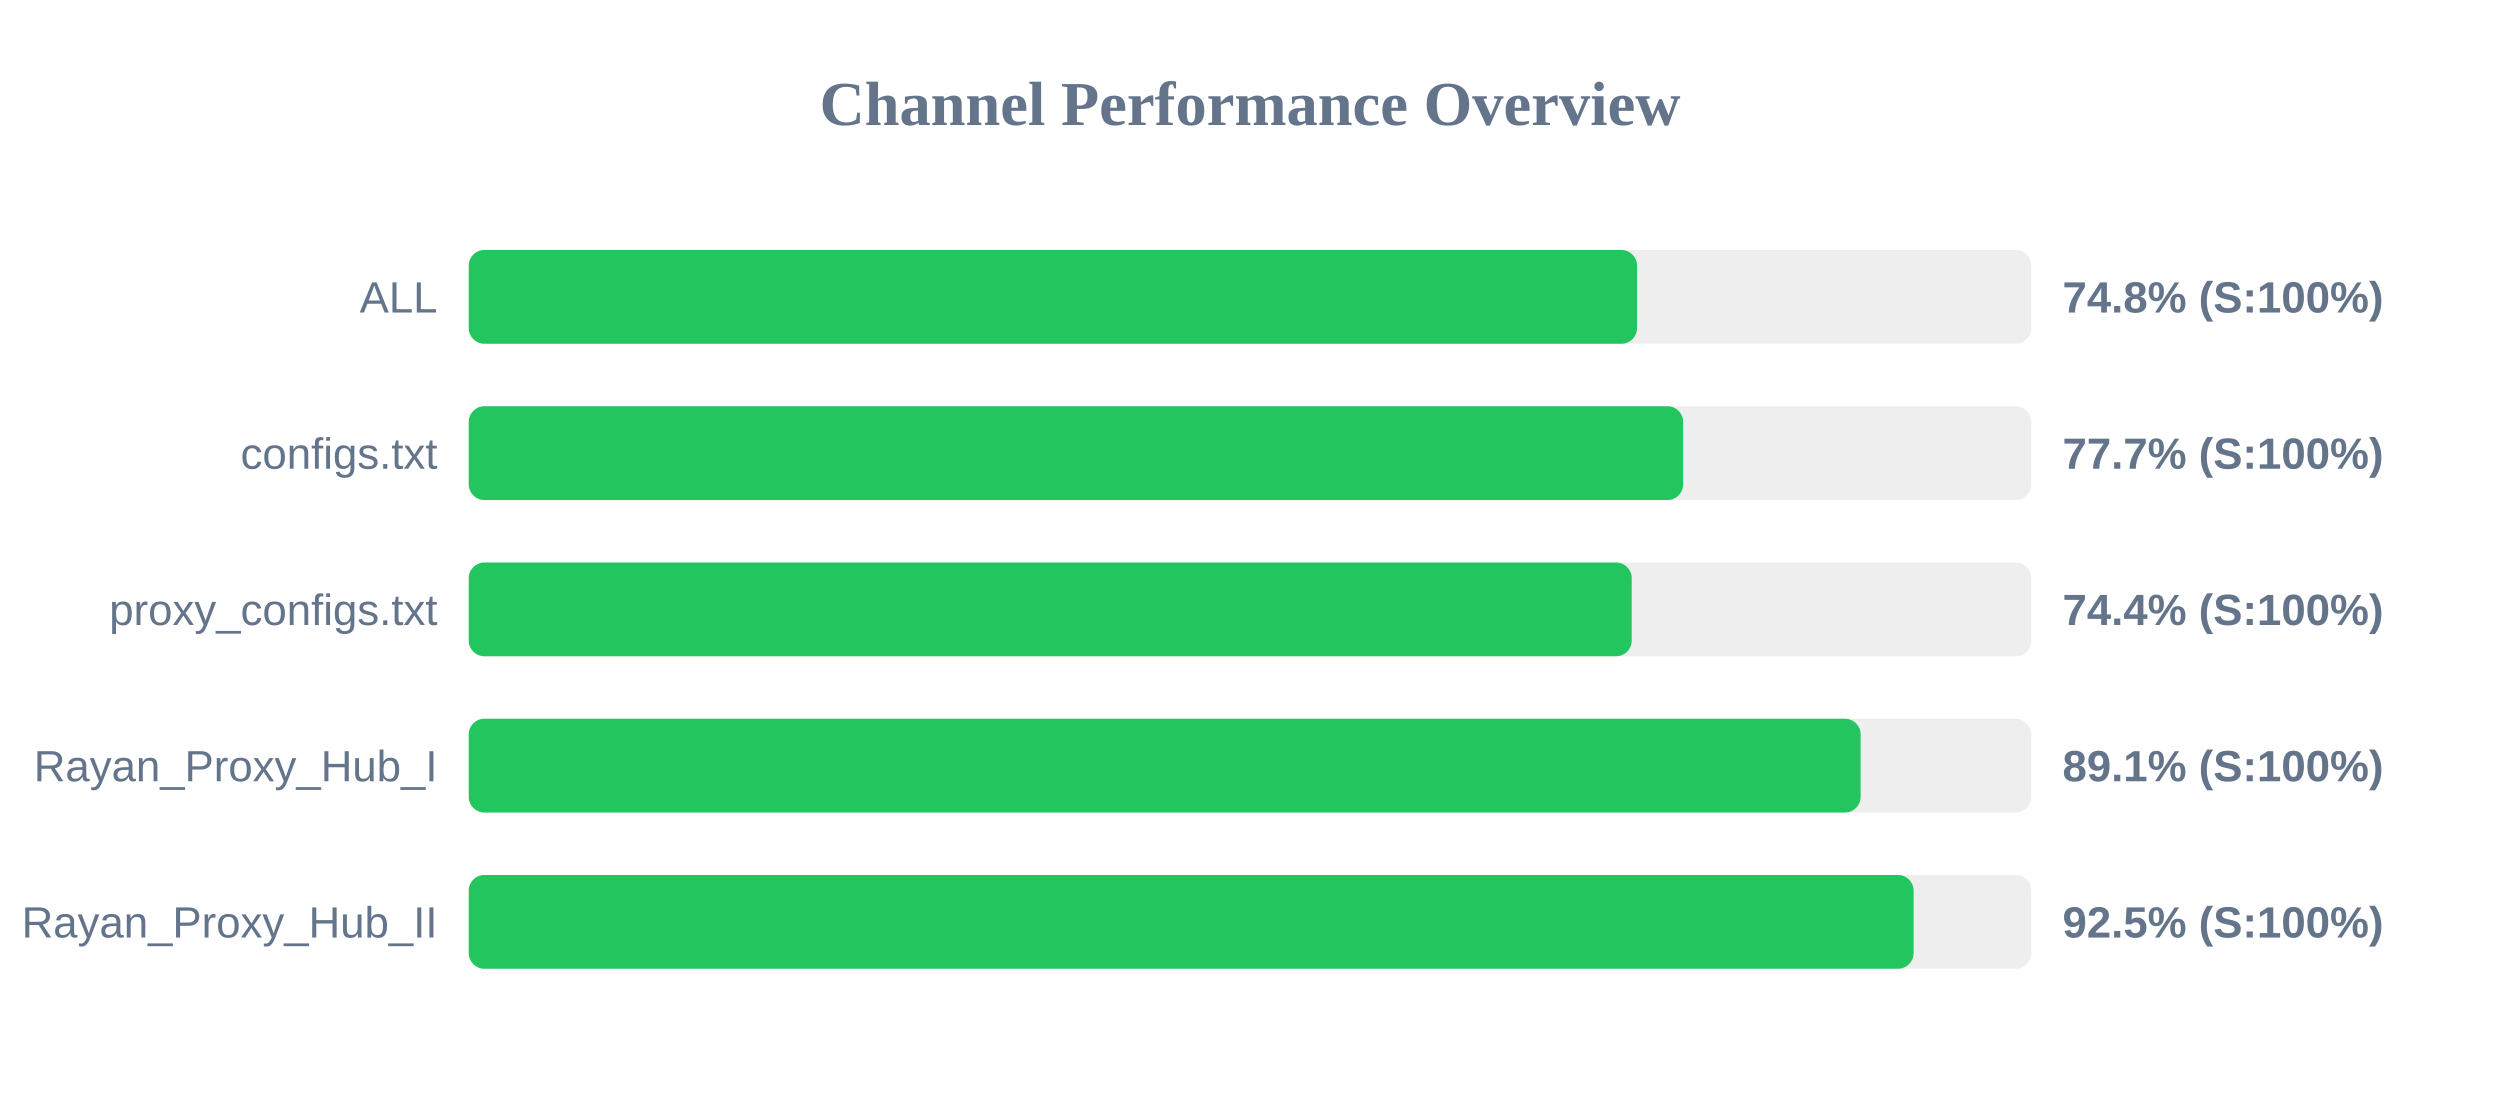
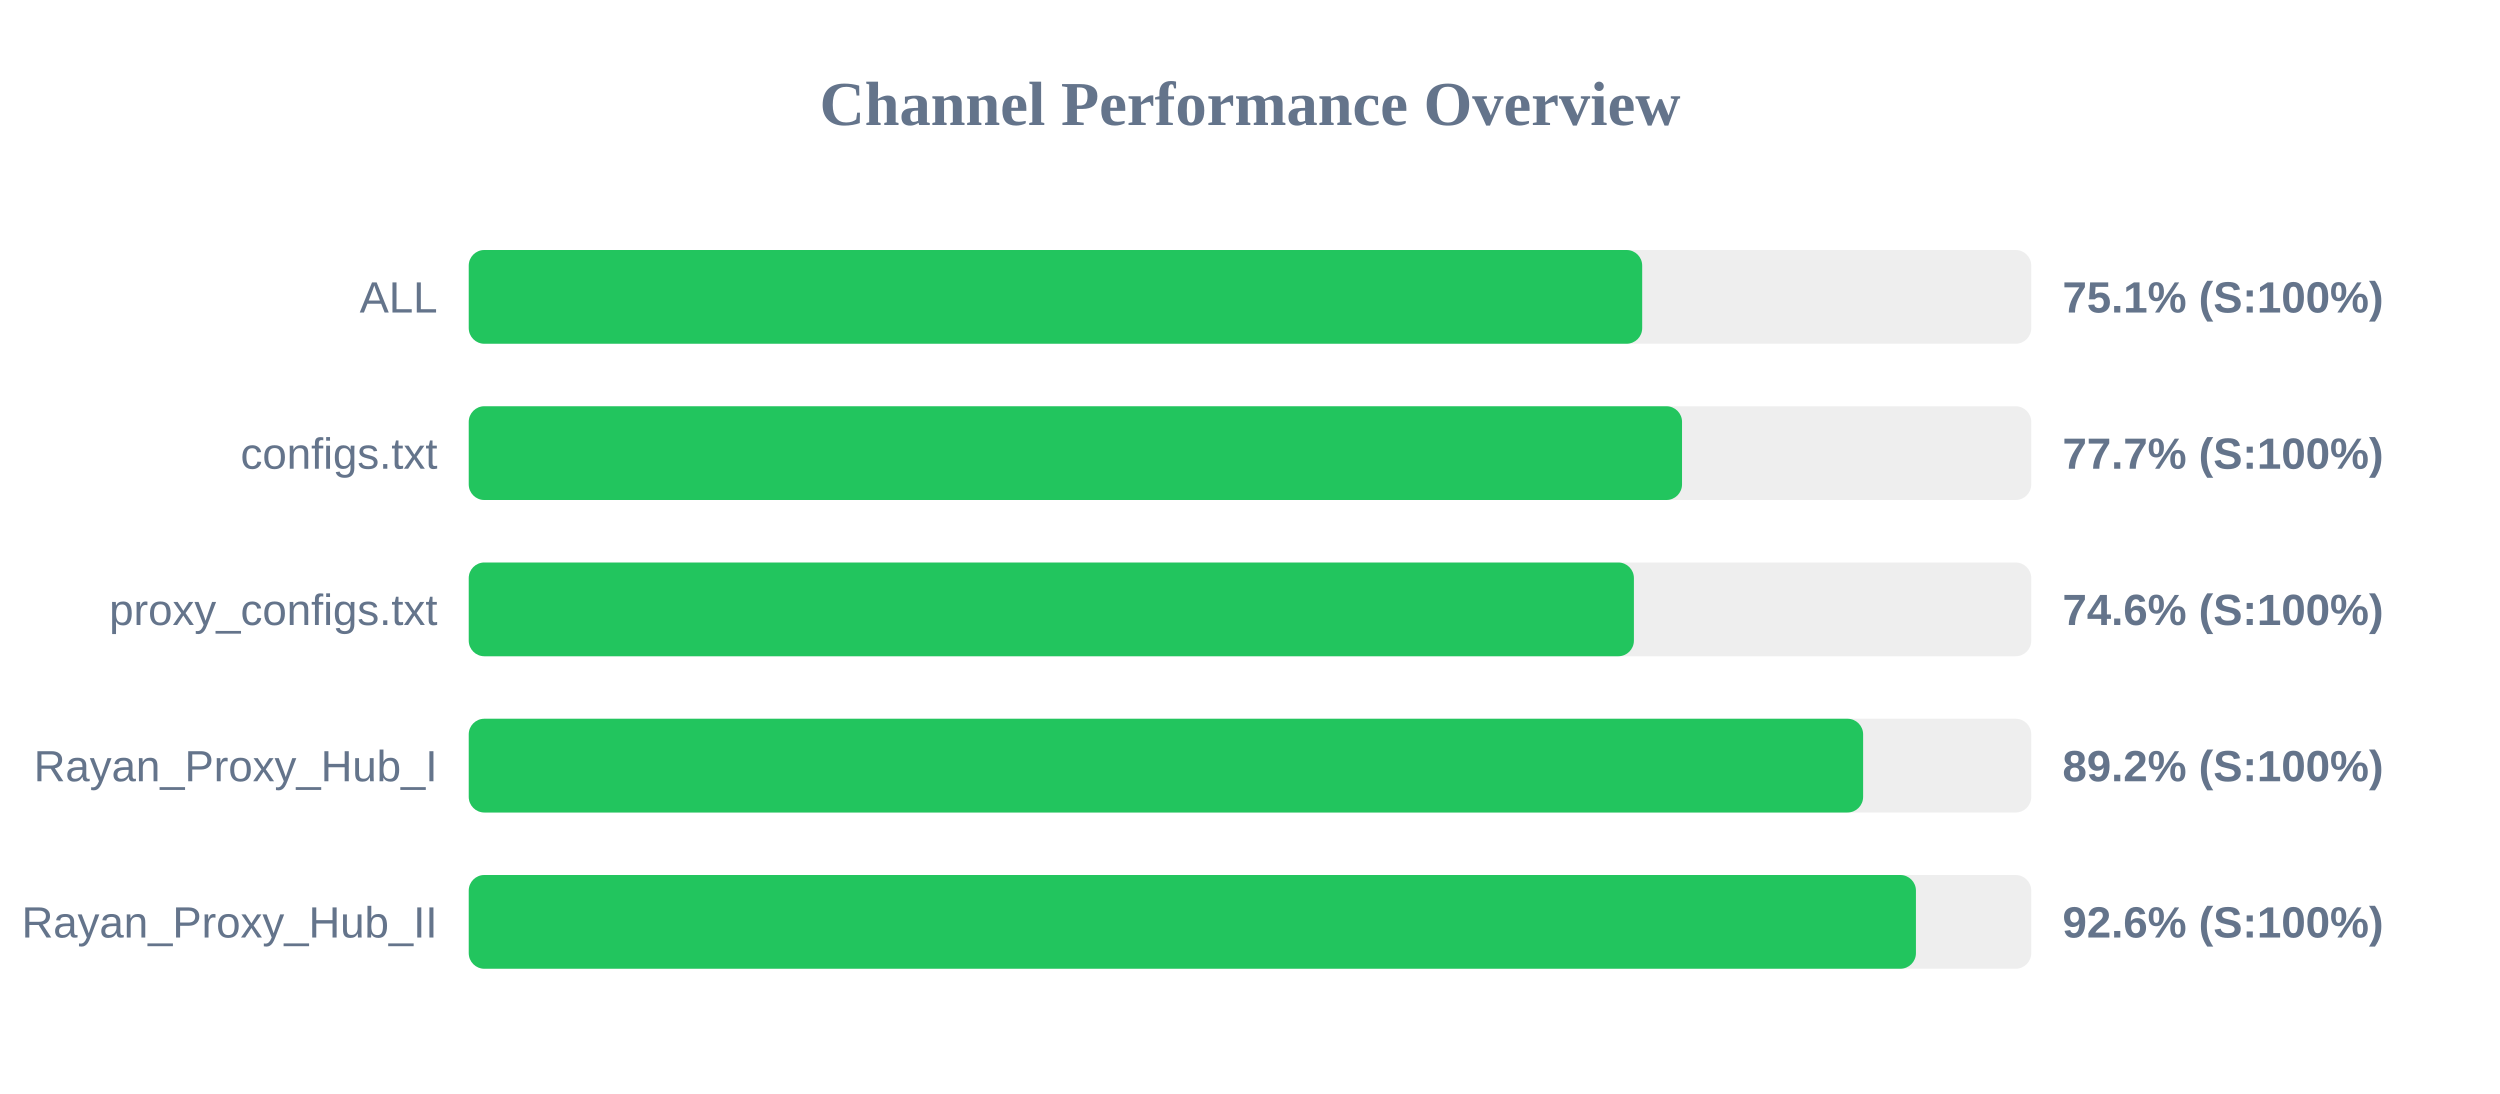
<svg xmlns="http://www.w3.org/2000/svg" width="800" height="350" version="1.1">
  <style>
        .row { font: 14px Arial; fill: #64748b; }
        .score { font: bold 14px Arial; fill: #64748b; }
    </style>
  <text x="400" y="40" text-anchor="middle" font-size="20px" font-weight="bold" fill="#64748b">Channel Performance Overview</text>
  <rect x="150" y="80" width="500" height="30" fill="#eee" rx="5" />
-   <rect x="150" y="80" width="373.85" height="30" fill="#22c55e" rx="5" />
+   <rect x="150" y="80" width="375.5" height="30" fill="#22c55e" rx="5" />
  <text x="140" y="100" text-anchor="end" class="row">ALL</text>
-   <text x="660" y="100" text-anchor="start" class="score">74.8% (S:100%)</text>
+   <text x="660" y="100" text-anchor="start" class="score">75.1% (S:100%)</text>
  <rect x="150" y="130" width="500" height="30" fill="#eee" rx="5" />
-   <rect x="150" y="130" width="388.6" height="30" fill="#22c55e" rx="5" />
+   <rect x="150" y="130" width="388.25" height="30" fill="#22c55e" rx="5" />
  <text x="140" y="150" text-anchor="end" class="row">configs.txt</text>
  <text x="660" y="150" text-anchor="start" class="score">77.7% (S:100%)</text>
  <rect x="150" y="180" width="500" height="30" fill="#eee" rx="5" />
-   <rect x="150" y="180" width="372.15" height="30" fill="#22c55e" rx="5" />
+   <rect x="150" y="180" width="372.85" height="30" fill="#22c55e" rx="5" />
  <text x="140" y="200" text-anchor="end" class="row">proxy_configs.txt</text>
-   <text x="660" y="200" text-anchor="start" class="score">74.4% (S:100%)</text>
+   <text x="660" y="200" text-anchor="start" class="score">74.6% (S:100%)</text>
  <rect x="150" y="230" width="500" height="30" fill="#eee" rx="5" />
-   <rect x="150" y="230" width="445.4" height="30" fill="#22c55e" rx="5" />
+   <rect x="150" y="230" width="446.2" height="30" fill="#22c55e" rx="5" />
  <text x="140" y="250" text-anchor="end" class="row">Rayan_Proxy_Hub_I</text>
-   <text x="660" y="250" text-anchor="start" class="score">89.1% (S:100%)</text>
+   <text x="660" y="250" text-anchor="start" class="score">89.2% (S:100%)</text>
  <rect x="150" y="280" width="500" height="30" fill="#eee" rx="5" />
-   <rect x="150" y="280" width="462.35" height="30" fill="#22c55e" rx="5" />
+   <rect x="150" y="280" width="463.1" height="30" fill="#22c55e" rx="5" />
  <text x="140" y="300" text-anchor="end" class="row">Rayan_Proxy_Hub_II</text>
-   <text x="660" y="300" text-anchor="start" class="score">92.5% (S:100%)</text>
+   <text x="660" y="300" text-anchor="start" class="score">92.6% (S:100%)</text>
</svg>
